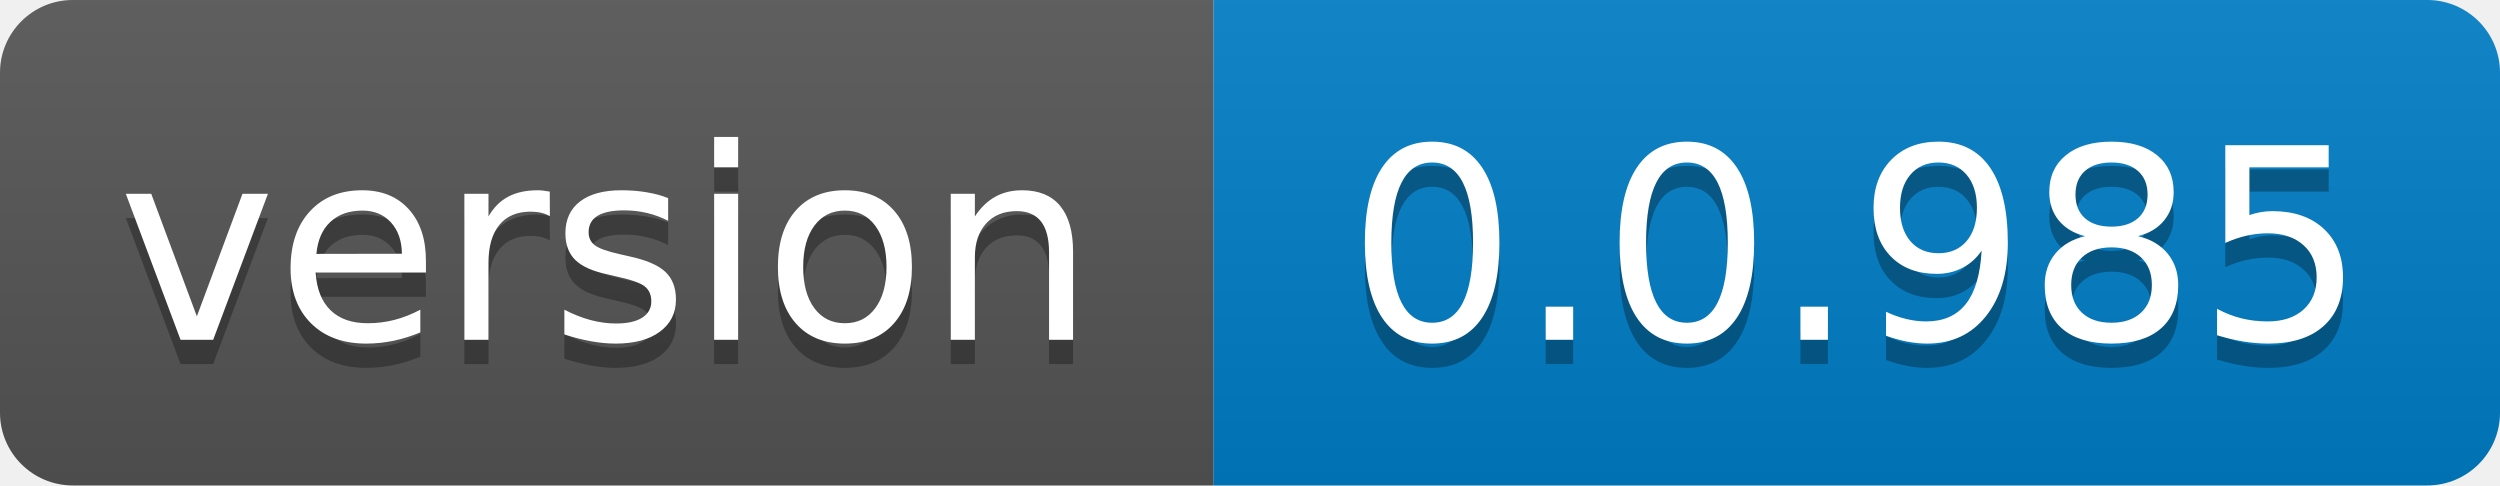
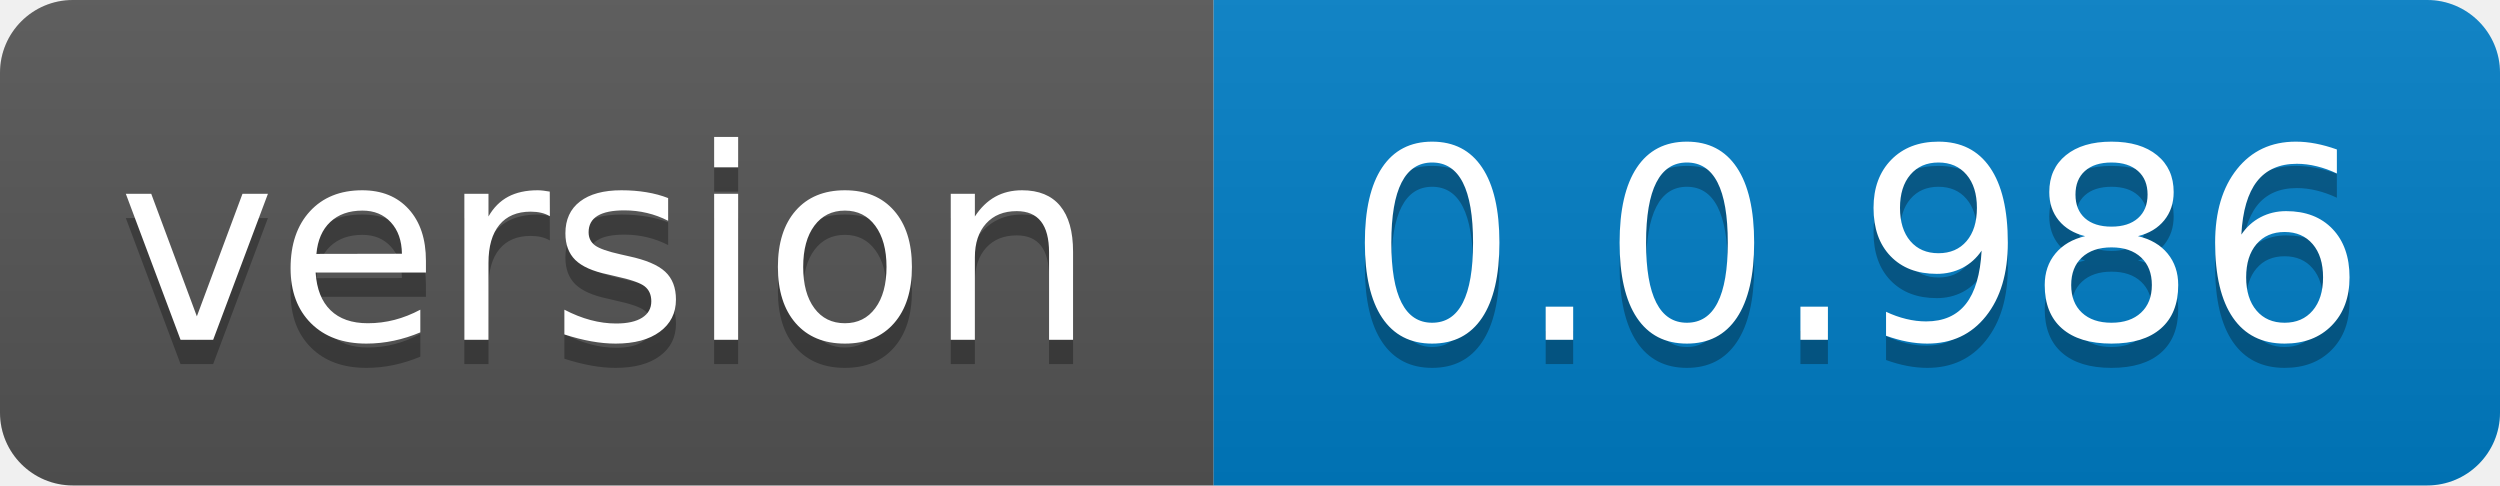
- <svg xmlns="http://www.w3.org/2000/svg" width="103" height="20" role="img" aria-label="version: 0.0.985">
+ <svg xmlns="http://www.w3.org/2000/svg" width="103" height="20" role="img" aria-label="version: 0.0.986">
  <linearGradient id="s" x2="0" y2="100%">
    <stop offset="0" stop-color="#bbb" stop-opacity=".1" />
    <stop offset="1" stop-opacity=".1" />
  </linearGradient>
  <clipPath id="r">
    <rect width="103" height="20" rx="3" fill="#fff" />
  </clipPath>
  <g clip-path="url(#r)">
    <rect width="50" height="20" fill="#555" />
    <rect x="50" width="53" height="20" fill="#007ec6" />
    <rect width="103" height="20" fill="url(#s)" />
  </g>
  <g fill="#fff" text-anchor="middle" font-family="Verdana,Geneva,DejaVu Sans,sans-serif" text-rendering="geometricPrecision" font-size="110">
    <text aria-hidden="true" x="250.0" transform="scale(.1)" textLength="400" y="150" fill="#010101" fill-opacity=".3">version</text>
    <text x="250.0" transform="scale(.1)" textLength="400" y="140" fill="#fff">version</text>
-     <text aria-hidden="true" x="765.0" transform="scale(.1)" textLength="430" y="150" fill="#010101" fill-opacity=".3">0.0.985</text>
-     <text x="765.0" transform="scale(.1)" textLength="430" y="140" fill="#fff">0.0.985</text>
+     <text aria-hidden="true" x="765.0" transform="scale(.1)" textLength="430" y="150" fill="#010101" fill-opacity=".3">0.0.986</text>
+     <text x="765.0" transform="scale(.1)" textLength="430" y="140" fill="#fff">0.0.986</text>
  </g>
</svg>
